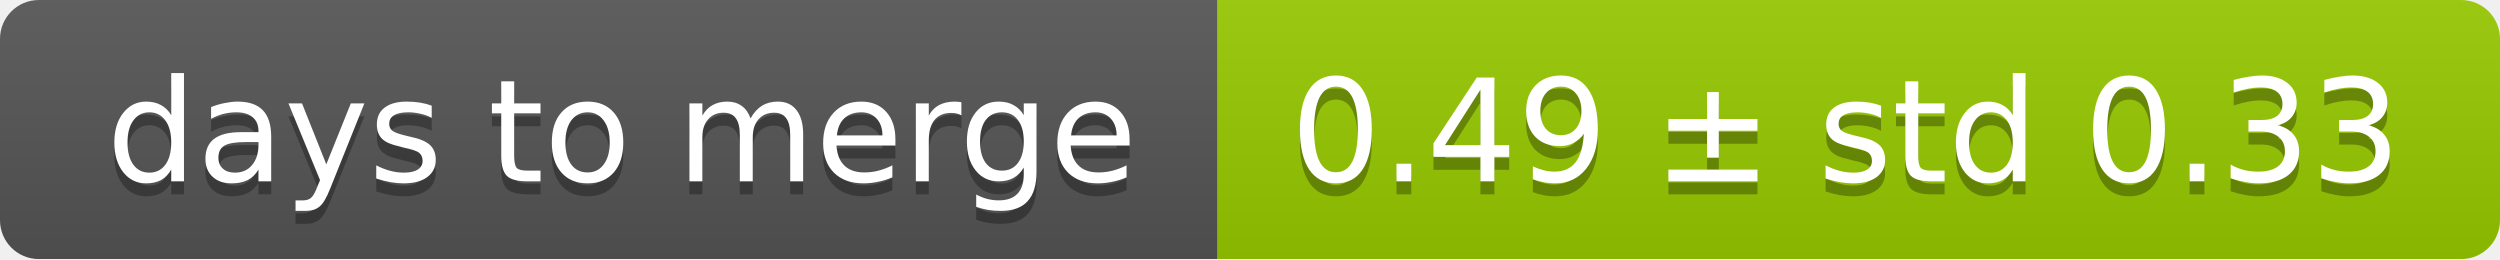
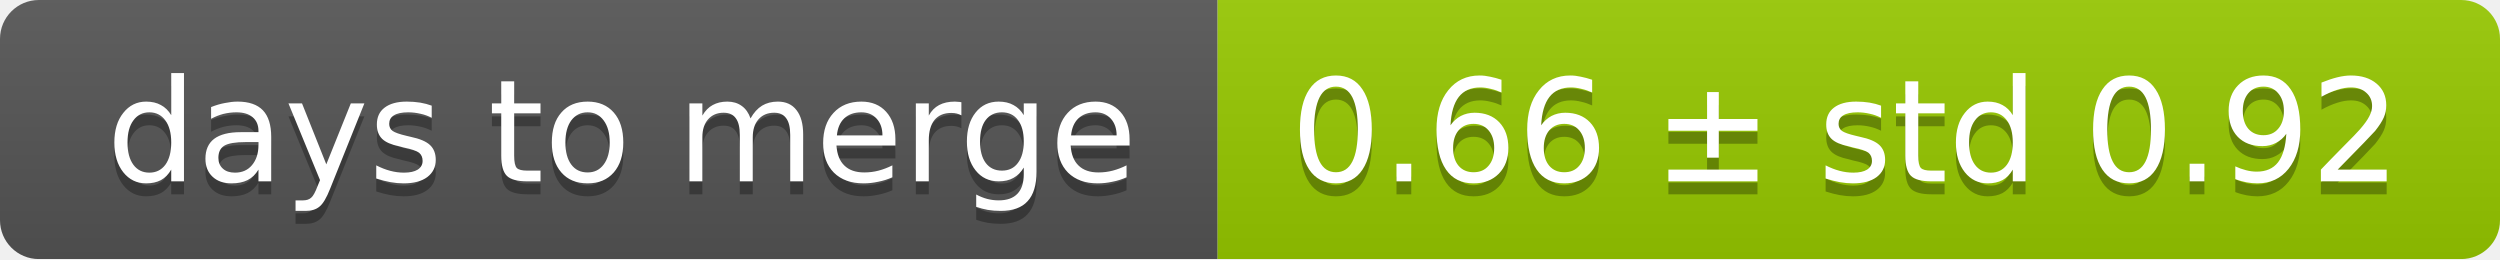
<svg xmlns="http://www.w3.org/2000/svg" width="193" height="20">
  <linearGradient id="smooth" x2="0" y2="100%">
    <stop offset="0" stop-color="#bbb" stop-opacity=".1" />
    <stop offset="1" stop-opacity=".1" />
  </linearGradient>
  <mask id="round">
    <rect width="193" height="20" rx="3" fill="#fff" />
  </mask>
  <g mask="url(#round)">
    <rect width="94" height="20" fill="#555" />
    <rect x="94" width="99" height="20" fill="#97ca00" />
    <rect width="193" height="20" fill="url(#smooth)" />
  </g>
  <g fill="#fff" text-anchor="middle" font-family="DejaVu Sans,Verdana,Geneva,sans-serif" font-size="11">
    <text x="48" y="15" fill="#010101" fill-opacity=".3">days to merge</text>
    <text x="48" y="14">days to merge</text>
-     <text x="142.5" y="15" fill="#010101" fill-opacity=".3">0.49 ± std 0.33</text>
-     <text x="142.5" y="14">0.49 ± std 0.33</text>
+     <text x="142.5" y="15" fill="#010101" fill-opacity=".3">0.66 ± std 0.92</text>
+     <text x="142.5" y="14">0.66 ± std 0.92</text>
  </g>
</svg>
